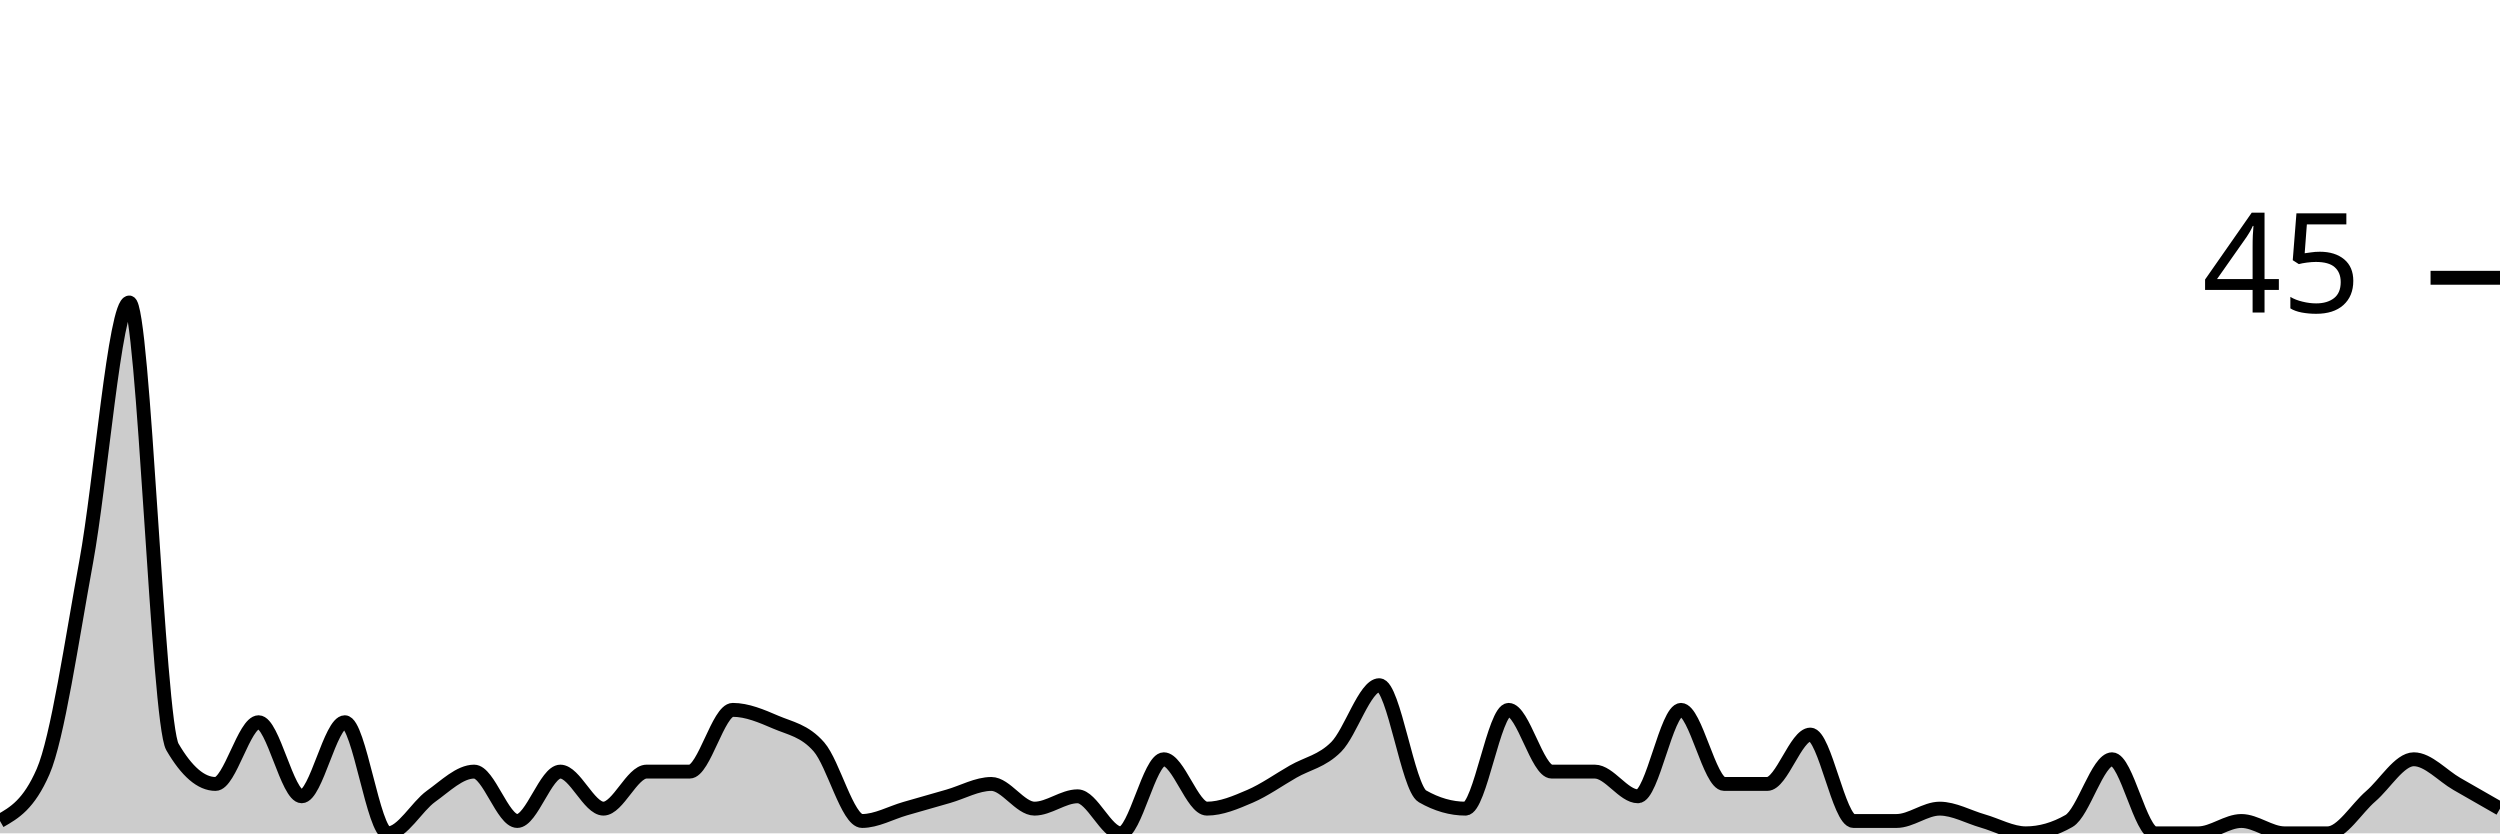
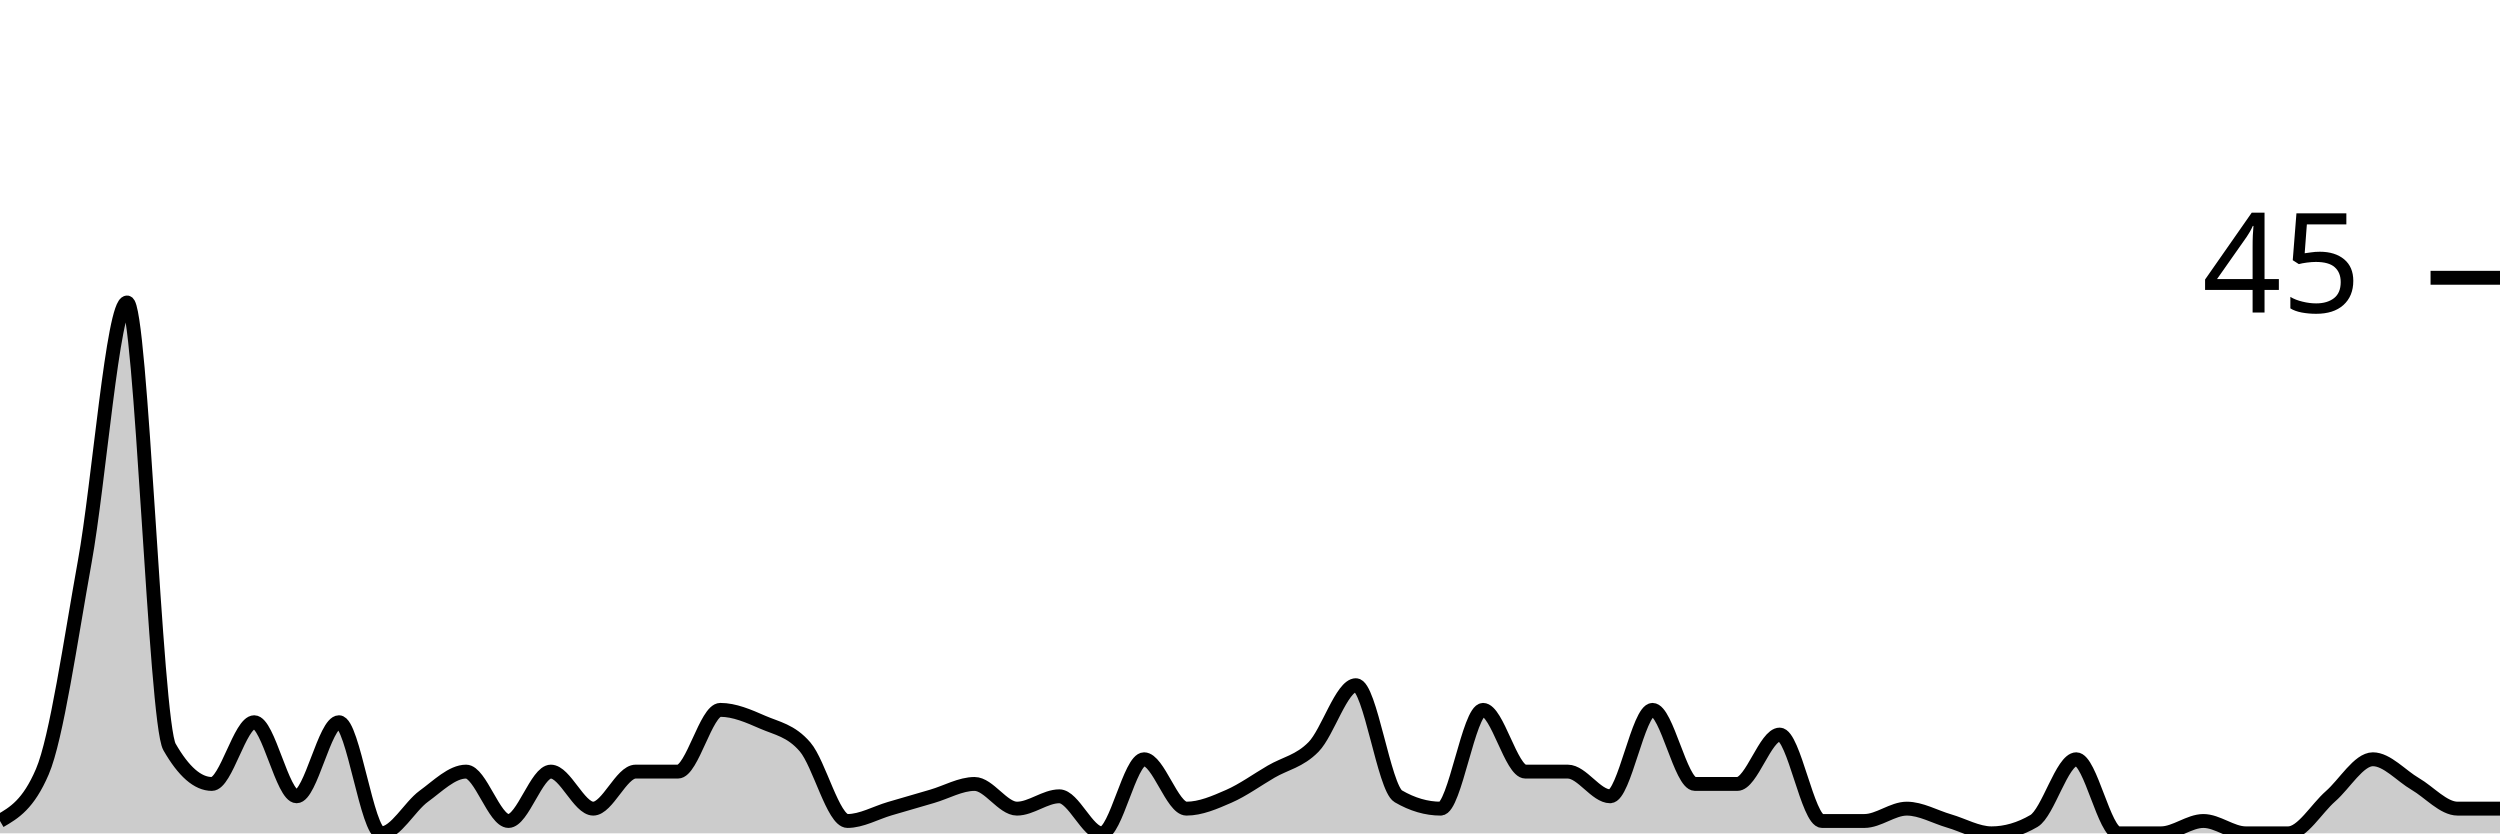
<svg xmlns="http://www.w3.org/2000/svg" viewBox="0 0 180 60">
  <g transform="translate(0,20)">
-     <path class="area" fill="rgba(0, 0, 0, 0.2)" d="M0,39.111C1.034,38.519,2.069,37.926,3.103,35.556C4.138,33.185,5.172,26.074,6.207,20.444C7.241,14.815,8.276,1.778,9.31,1.778C10.345,1.778,11.379,32,12.414,33.778C13.448,35.556,14.483,36.444,15.517,36.444C16.552,36.444,17.586,32,18.621,32C19.655,32,20.69,37.333,21.724,37.333C22.759,37.333,23.793,32,24.828,32C25.862,32,26.897,40,27.931,40C28.966,40,30,38.074,31.034,37.333C32.069,36.593,33.103,35.556,34.138,35.556C35.172,35.556,36.207,39.111,37.241,39.111C38.276,39.111,39.31,35.556,40.345,35.556C41.379,35.556,42.414,38.222,43.448,38.222C44.483,38.222,45.517,35.556,46.552,35.556C47.586,35.556,48.621,35.556,49.655,35.556C50.69,35.556,51.724,31.111,52.759,31.111C53.793,31.111,54.828,31.556,55.862,32C56.897,32.444,57.931,32.593,58.966,33.778C60,34.963,61.034,39.111,62.069,39.111C63.103,39.111,64.138,38.519,65.172,38.222C66.207,37.926,67.241,37.63,68.276,37.333C69.31,37.037,70.345,36.444,71.379,36.444C72.414,36.444,73.448,38.222,74.483,38.222C75.517,38.222,76.552,37.333,77.586,37.333C78.621,37.333,79.655,40,80.69,40C81.724,40,82.759,34.667,83.793,34.667C84.828,34.667,85.862,38.222,86.897,38.222C87.931,38.222,88.966,37.778,90,37.333C91.034,36.889,92.069,36.148,93.103,35.556C94.138,34.963,95.172,34.815,96.207,33.778C97.241,32.741,98.276,29.333,99.31,29.333C100.345,29.333,101.379,36.741,102.414,37.333C103.448,37.926,104.483,38.222,105.517,38.222C106.552,38.222,107.586,31.111,108.621,31.111C109.655,31.111,110.69,35.556,111.724,35.556C112.759,35.556,113.793,35.556,114.828,35.556C115.862,35.556,116.897,37.333,117.931,37.333C118.966,37.333,120,31.111,121.034,31.111C122.069,31.111,123.103,36.444,124.138,36.444C125.172,36.444,126.207,36.444,127.241,36.444C128.276,36.444,129.31,32.889,130.345,32.889C131.379,32.889,132.414,39.111,133.448,39.111C134.483,39.111,135.517,39.111,136.552,39.111C137.586,39.111,138.621,38.222,139.655,38.222C140.69,38.222,141.724,38.815,142.759,39.111C143.793,39.407,144.828,40,145.862,40C146.897,40,147.931,39.704,148.966,39.111C150,38.519,151.034,34.667,152.069,34.667C153.103,34.667,154.138,40,155.172,40C156.207,40,157.241,40,158.276,40C159.31,40,160.345,39.111,161.379,39.111C162.414,39.111,163.448,40,164.483,40C165.517,40,166.552,40,167.586,40C168.621,40,169.655,38.222,170.69,37.333C171.724,36.444,172.759,34.667,173.793,34.667C174.828,34.667,175.862,35.852,176.897,36.444C177.931,37.037,178.966,37.63,180,38.222L180,40C178.966,40,177.931,40,176.897,40C175.862,40,174.828,40,173.793,40C172.759,40,171.724,40,170.69,40C169.655,40,168.621,40,167.586,40C166.552,40,165.517,40,164.483,40C163.448,40,162.414,40,161.379,40C160.345,40,159.31,40,158.276,40C157.241,40,156.207,40,155.172,40C154.138,40,153.103,40,152.069,40C151.034,40,150,40,148.966,40C147.931,40,146.897,40,145.862,40C144.828,40,143.793,40,142.759,40C141.724,40,140.69,40,139.655,40C138.621,40,137.586,40,136.552,40C135.517,40,134.483,40,133.448,40C132.414,40,131.379,40,130.345,40C129.31,40,128.276,40,127.241,40C126.207,40,125.172,40,124.138,40C123.103,40,122.069,40,121.034,40C120,40,118.966,40,117.931,40C116.897,40,115.862,40,114.828,40C113.793,40,112.759,40,111.724,40C110.69,40,109.655,40,108.621,40C107.586,40,106.552,40,105.517,40C104.483,40,103.448,40,102.414,40C101.379,40,100.345,40,99.31,40C98.276,40,97.241,40,96.207,40C95.172,40,94.138,40,93.103,40C92.069,40,91.034,40,90,40C88.966,40,87.931,40,86.897,40C85.862,40,84.828,40,83.793,40C82.759,40,81.724,40,80.69,40C79.655,40,78.621,40,77.586,40C76.552,40,75.517,40,74.483,40C73.448,40,72.414,40,71.379,40C70.345,40,69.31,40,68.276,40C67.241,40,66.207,40,65.172,40C64.138,40,63.103,40,62.069,40C61.034,40,60,40,58.966,40C57.931,40,56.897,40,55.862,40C54.828,40,53.793,40,52.759,40C51.724,40,50.69,40,49.655,40C48.621,40,47.586,40,46.552,40C45.517,40,44.483,40,43.448,40C42.414,40,41.379,40,40.345,40C39.31,40,38.276,40,37.241,40C36.207,40,35.172,40,34.138,40C33.103,40,32.069,40,31.034,40C30,40,28.966,40,27.931,40C26.897,40,25.862,40,24.828,40C23.793,40,22.759,40,21.724,40C20.69,40,19.655,40,18.621,40C17.586,40,16.552,40,15.517,40C14.483,40,13.448,40,12.414,40C11.379,40,10.345,40,9.31,40C8.276,40,7.241,40,6.207,40C5.172,40,4.138,40,3.103,40C2.069,40,1.034,40,0,40Z" />
-     <path class="line" stroke="black" fill="none" d="M0,39.111C1.034,38.519,2.069,37.926,3.103,35.556C4.138,33.185,5.172,26.074,6.207,20.444C7.241,14.815,8.276,1.778,9.31,1.778C10.345,1.778,11.379,32,12.414,33.778C13.448,35.556,14.483,36.444,15.517,36.444C16.552,36.444,17.586,32,18.621,32C19.655,32,20.69,37.333,21.724,37.333C22.759,37.333,23.793,32,24.828,32C25.862,32,26.897,40,27.931,40C28.966,40,30,38.074,31.034,37.333C32.069,36.593,33.103,35.556,34.138,35.556C35.172,35.556,36.207,39.111,37.241,39.111C38.276,39.111,39.31,35.556,40.345,35.556C41.379,35.556,42.414,38.222,43.448,38.222C44.483,38.222,45.517,35.556,46.552,35.556C47.586,35.556,48.621,35.556,49.655,35.556C50.69,35.556,51.724,31.111,52.759,31.111C53.793,31.111,54.828,31.556,55.862,32C56.897,32.444,57.931,32.593,58.966,33.778C60,34.963,61.034,39.111,62.069,39.111C63.103,39.111,64.138,38.519,65.172,38.222C66.207,37.926,67.241,37.63,68.276,37.333C69.31,37.037,70.345,36.444,71.379,36.444C72.414,36.444,73.448,38.222,74.483,38.222C75.517,38.222,76.552,37.333,77.586,37.333C78.621,37.333,79.655,40,80.69,40C81.724,40,82.759,34.667,83.793,34.667C84.828,34.667,85.862,38.222,86.897,38.222C87.931,38.222,88.966,37.778,90,37.333C91.034,36.889,92.069,36.148,93.103,35.556C94.138,34.963,95.172,34.815,96.207,33.778C97.241,32.741,98.276,29.333,99.31,29.333C100.345,29.333,101.379,36.741,102.414,37.333C103.448,37.926,104.483,38.222,105.517,38.222C106.552,38.222,107.586,31.111,108.621,31.111C109.655,31.111,110.69,35.556,111.724,35.556C112.759,35.556,113.793,35.556,114.828,35.556C115.862,35.556,116.897,37.333,117.931,37.333C118.966,37.333,120,31.111,121.034,31.111C122.069,31.111,123.103,36.444,124.138,36.444C125.172,36.444,126.207,36.444,127.241,36.444C128.276,36.444,129.31,32.889,130.345,32.889C131.379,32.889,132.414,39.111,133.448,39.111C134.483,39.111,135.517,39.111,136.552,39.111C137.586,39.111,138.621,38.222,139.655,38.222C140.69,38.222,141.724,38.815,142.759,39.111C143.793,39.407,144.828,40,145.862,40C146.897,40,147.931,39.704,148.966,39.111C150,38.519,151.034,34.667,152.069,34.667C153.103,34.667,154.138,40,155.172,40C156.207,40,157.241,40,158.276,40C159.31,40,160.345,39.111,161.379,39.111C162.414,39.111,163.448,40,164.483,40C165.517,40,166.552,40,167.586,40C168.621,40,169.655,38.222,170.69,37.333C171.724,36.444,172.759,34.667,173.793,34.667C174.828,34.667,175.862,35.852,176.897,36.444C177.931,37.037,178.966,37.63,180,38.222" />
+     <path class="area" fill="rgba(0, 0, 0, 0.2)" d="M0,39.111C1.017,38.519,2.034,37.926,3.051,35.556C4.068,33.185,5.085,26.074,6.102,20.444C7.119,14.815,8.136,1.778,9.153,1.778C10.169,1.778,11.186,32,12.203,33.778C13.22,35.556,14.237,36.444,15.254,36.444C16.271,36.444,17.288,32,18.305,32C19.322,32,20.339,37.333,21.356,37.333C22.373,37.333,23.39,32,24.407,32C25.424,32,26.441,40,27.458,40C28.475,40,29.492,38.074,30.508,37.333C31.525,36.593,32.542,35.556,33.559,35.556C34.576,35.556,35.593,39.111,36.61,39.111C37.627,39.111,38.644,35.556,39.661,35.556C40.678,35.556,41.695,38.222,42.712,38.222C43.729,38.222,44.746,35.556,45.763,35.556C46.78,35.556,47.797,35.556,48.814,35.556C49.831,35.556,50.847,31.111,51.864,31.111C52.881,31.111,53.898,31.556,54.915,32C55.932,32.444,56.949,32.593,57.966,33.778C58.983,34.963,60,39.111,61.017,39.111C62.034,39.111,63.051,38.519,64.068,38.222C65.085,37.926,66.102,37.63,67.119,37.333C68.136,37.037,69.153,36.444,70.169,36.444C71.186,36.444,72.203,38.222,73.22,38.222C74.237,38.222,75.254,37.333,76.271,37.333C77.288,37.333,78.305,40,79.322,40C80.339,40,81.356,34.667,82.373,34.667C83.39,34.667,84.407,38.222,85.424,38.222C86.441,38.222,87.458,37.778,88.475,37.333C89.492,36.889,90.508,36.148,91.525,35.556C92.542,34.963,93.559,34.815,94.576,33.778C95.593,32.741,96.61,29.333,97.627,29.333C98.644,29.333,99.661,36.741,100.678,37.333C101.695,37.926,102.712,38.222,103.729,38.222C104.746,38.222,105.763,31.111,106.78,31.111C107.797,31.111,108.814,35.556,109.831,35.556C110.847,35.556,111.864,35.556,112.881,35.556C113.898,35.556,114.915,37.333,115.932,37.333C116.949,37.333,117.966,31.111,118.983,31.111C120,31.111,121.017,36.444,122.034,36.444C123.051,36.444,124.068,36.444,125.085,36.444C126.102,36.444,127.119,32.889,128.136,32.889C129.153,32.889,130.169,39.111,131.186,39.111C132.203,39.111,133.22,39.111,134.237,39.111C135.254,39.111,136.271,38.222,137.288,38.222C138.305,38.222,139.322,38.815,140.339,39.111C141.356,39.407,142.373,40,143.39,40C144.407,40,145.424,39.704,146.441,39.111C147.458,38.519,148.475,34.667,149.492,34.667C150.508,34.667,151.525,40,152.542,40C153.559,40,154.576,40,155.593,40C156.61,40,157.627,39.111,158.644,39.111C159.661,39.111,160.678,40,161.695,40C162.712,40,163.729,40,164.746,40C165.763,40,166.78,38.222,167.797,37.333C168.814,36.444,169.831,34.667,170.847,34.667C171.864,34.667,172.881,35.852,173.898,36.444C174.915,37.037,175.932,38.222,176.949,38.222C177.966,38.222,178.983,38.222,180,38.222L180,40C178.983,40,177.966,40,176.949,40C175.932,40,174.915,40,173.898,40C172.881,40,171.864,40,170.847,40C169.831,40,168.814,40,167.797,40C166.78,40,165.763,40,164.746,40C163.729,40,162.712,40,161.695,40C160.678,40,159.661,40,158.644,40C157.627,40,156.61,40,155.593,40C154.576,40,153.559,40,152.542,40C151.525,40,150.508,40,149.492,40C148.475,40,147.458,40,146.441,40C145.424,40,144.407,40,143.39,40C142.373,40,141.356,40,140.339,40C139.322,40,138.305,40,137.288,40C136.271,40,135.254,40,134.237,40C133.22,40,132.203,40,131.186,40C130.169,40,129.153,40,128.136,40C127.119,40,126.102,40,125.085,40C124.068,40,123.051,40,122.034,40C121.017,40,120,40,118.983,40C117.966,40,116.949,40,115.932,40C114.915,40,113.898,40,112.881,40C111.864,40,110.847,40,109.831,40C108.814,40,107.797,40,106.78,40C105.763,40,104.746,40,103.729,40C102.712,40,101.695,40,100.678,40C99.661,40,98.644,40,97.627,40C96.61,40,95.593,40,94.576,40C93.559,40,92.542,40,91.525,40C90.508,40,89.492,40,88.475,40C87.458,40,86.441,40,85.424,40C84.407,40,83.39,40,82.373,40C81.356,40,80.339,40,79.322,40C78.305,40,77.288,40,76.271,40C75.254,40,74.237,40,73.22,40C72.203,40,71.186,40,70.169,40C69.153,40,68.136,40,67.119,40C66.102,40,65.085,40,64.068,40C63.051,40,62.034,40,61.017,40C60,40,58.983,40,57.966,40C56.949,40,55.932,40,54.915,40C53.898,40,52.881,40,51.864,40C50.847,40,49.831,40,48.814,40C47.797,40,46.78,40,45.763,40C44.746,40,43.729,40,42.712,40C41.695,40,40.678,40,39.661,40C38.644,40,37.627,40,36.61,40C35.593,40,34.576,40,33.559,40C32.542,40,31.525,40,30.508,40C29.492,40,28.475,40,27.458,40C26.441,40,25.424,40,24.407,40C23.39,40,22.373,40,21.356,40C20.339,40,19.322,40,18.305,40C17.288,40,16.271,40,15.254,40C14.237,40,13.22,40,12.203,40C11.186,40,10.169,40,9.153,40C8.136,40,7.119,40,6.102,40C5.085,40,4.068,40,3.051,40C2.034,40,1.017,40,0,40Z" />
+     <path class="line" stroke="black" fill="none" d="M0,39.111C1.017,38.519,2.034,37.926,3.051,35.556C4.068,33.185,5.085,26.074,6.102,20.444C7.119,14.815,8.136,1.778,9.153,1.778C10.169,1.778,11.186,32,12.203,33.778C13.22,35.556,14.237,36.444,15.254,36.444C16.271,36.444,17.288,32,18.305,32C19.322,32,20.339,37.333,21.356,37.333C22.373,37.333,23.39,32,24.407,32C25.424,32,26.441,40,27.458,40C28.475,40,29.492,38.074,30.508,37.333C31.525,36.593,32.542,35.556,33.559,35.556C34.576,35.556,35.593,39.111,36.61,39.111C37.627,39.111,38.644,35.556,39.661,35.556C40.678,35.556,41.695,38.222,42.712,38.222C43.729,38.222,44.746,35.556,45.763,35.556C46.78,35.556,47.797,35.556,48.814,35.556C49.831,35.556,50.847,31.111,51.864,31.111C52.881,31.111,53.898,31.556,54.915,32C55.932,32.444,56.949,32.593,57.966,33.778C58.983,34.963,60,39.111,61.017,39.111C62.034,39.111,63.051,38.519,64.068,38.222C65.085,37.926,66.102,37.63,67.119,37.333C68.136,37.037,69.153,36.444,70.169,36.444C71.186,36.444,72.203,38.222,73.22,38.222C74.237,38.222,75.254,37.333,76.271,37.333C77.288,37.333,78.305,40,79.322,40C80.339,40,81.356,34.667,82.373,34.667C83.39,34.667,84.407,38.222,85.424,38.222C86.441,38.222,87.458,37.778,88.475,37.333C89.492,36.889,90.508,36.148,91.525,35.556C92.542,34.963,93.559,34.815,94.576,33.778C95.593,32.741,96.61,29.333,97.627,29.333C98.644,29.333,99.661,36.741,100.678,37.333C101.695,37.926,102.712,38.222,103.729,38.222C104.746,38.222,105.763,31.111,106.78,31.111C107.797,31.111,108.814,35.556,109.831,35.556C110.847,35.556,111.864,35.556,112.881,35.556C113.898,35.556,114.915,37.333,115.932,37.333C116.949,37.333,117.966,31.111,118.983,31.111C120,31.111,121.017,36.444,122.034,36.444C123.051,36.444,124.068,36.444,125.085,36.444C126.102,36.444,127.119,32.889,128.136,32.889C129.153,32.889,130.169,39.111,131.186,39.111C132.203,39.111,133.22,39.111,134.237,39.111C135.254,39.111,136.271,38.222,137.288,38.222C138.305,38.222,139.322,38.815,140.339,39.111C141.356,39.407,142.373,40,143.39,40C144.407,40,145.424,39.704,146.441,39.111C147.458,38.519,148.475,34.667,149.492,34.667C150.508,34.667,151.525,40,152.542,40C153.559,40,154.576,40,155.593,40C156.61,40,157.627,39.111,158.644,39.111C159.661,39.111,160.678,40,161.695,40C162.712,40,163.729,40,164.746,40C165.763,40,166.78,38.222,167.797,37.333C168.814,36.444,169.831,34.667,170.847,34.667C171.864,34.667,172.881,35.852,173.898,36.444C174.915,37.037,175.932,38.222,176.949,38.222C177.966,38.222,178.983,38.222,180,38.222" />
    <path class="axis-ceiling" stroke-width="1" stroke="black" fill="none" d="M175,0L180,0" />
    <text class="axis-ceiling-label" font-family="sans-serif" text-anchor="end" font-size="10px" x="170" y="2.5">45</text>
  </g>
</svg>
